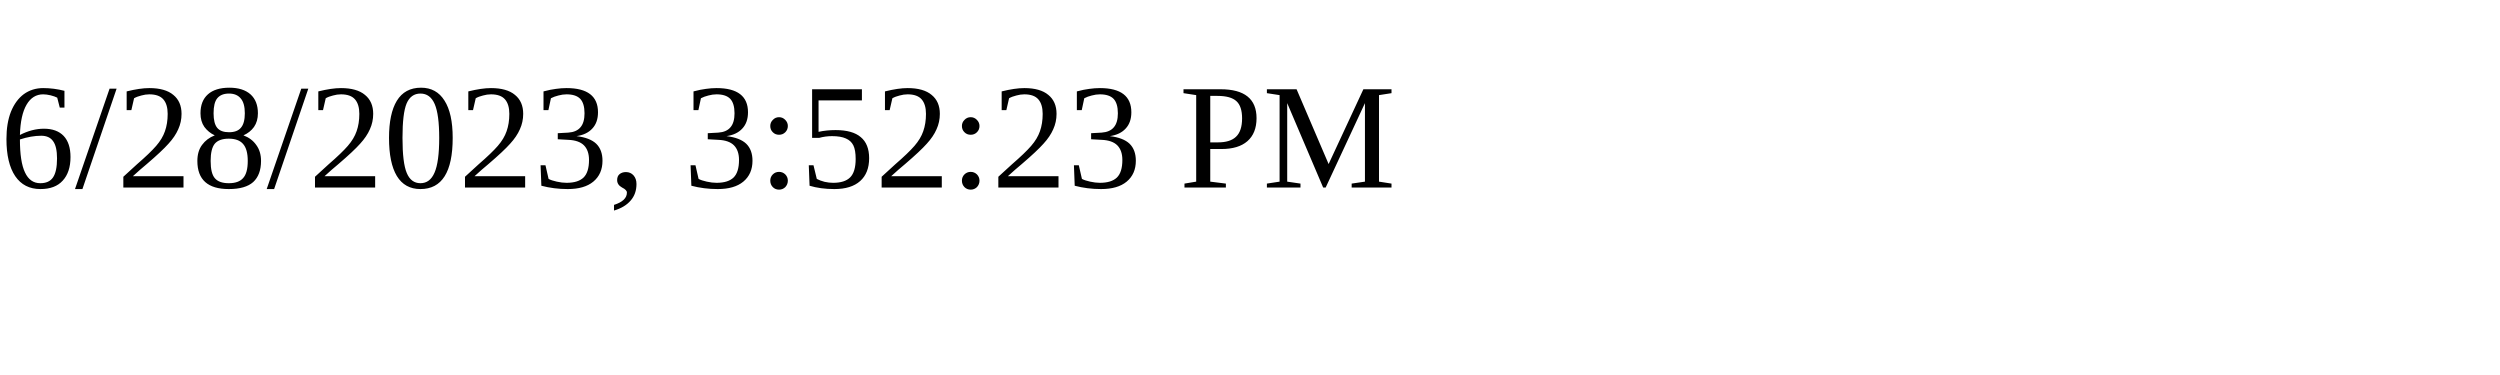
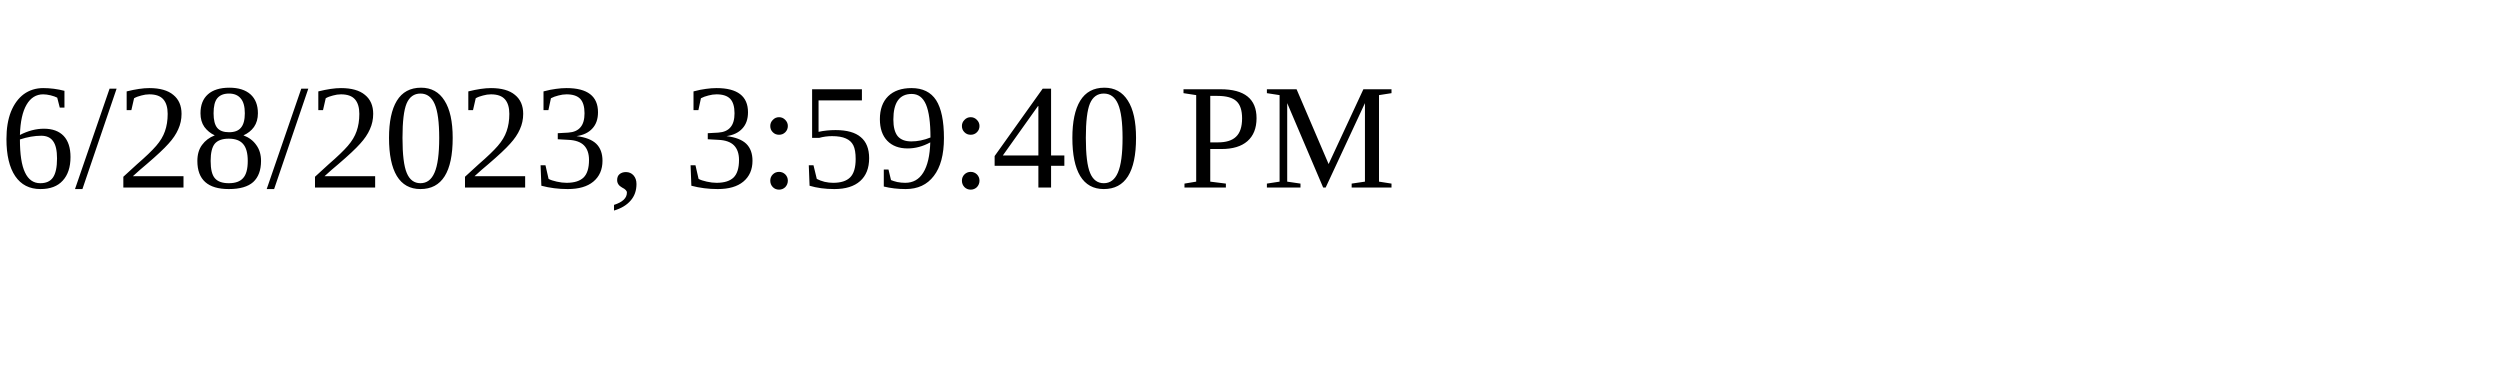
<svg xmlns="http://www.w3.org/2000/svg" height="30" width="200">
-   <text x="0" y="15">6/28/2023, 3:52:23 PM</text>
+   <text x="0" y="15">6/28/2023, 3:59:40 PM</text>
</svg>
